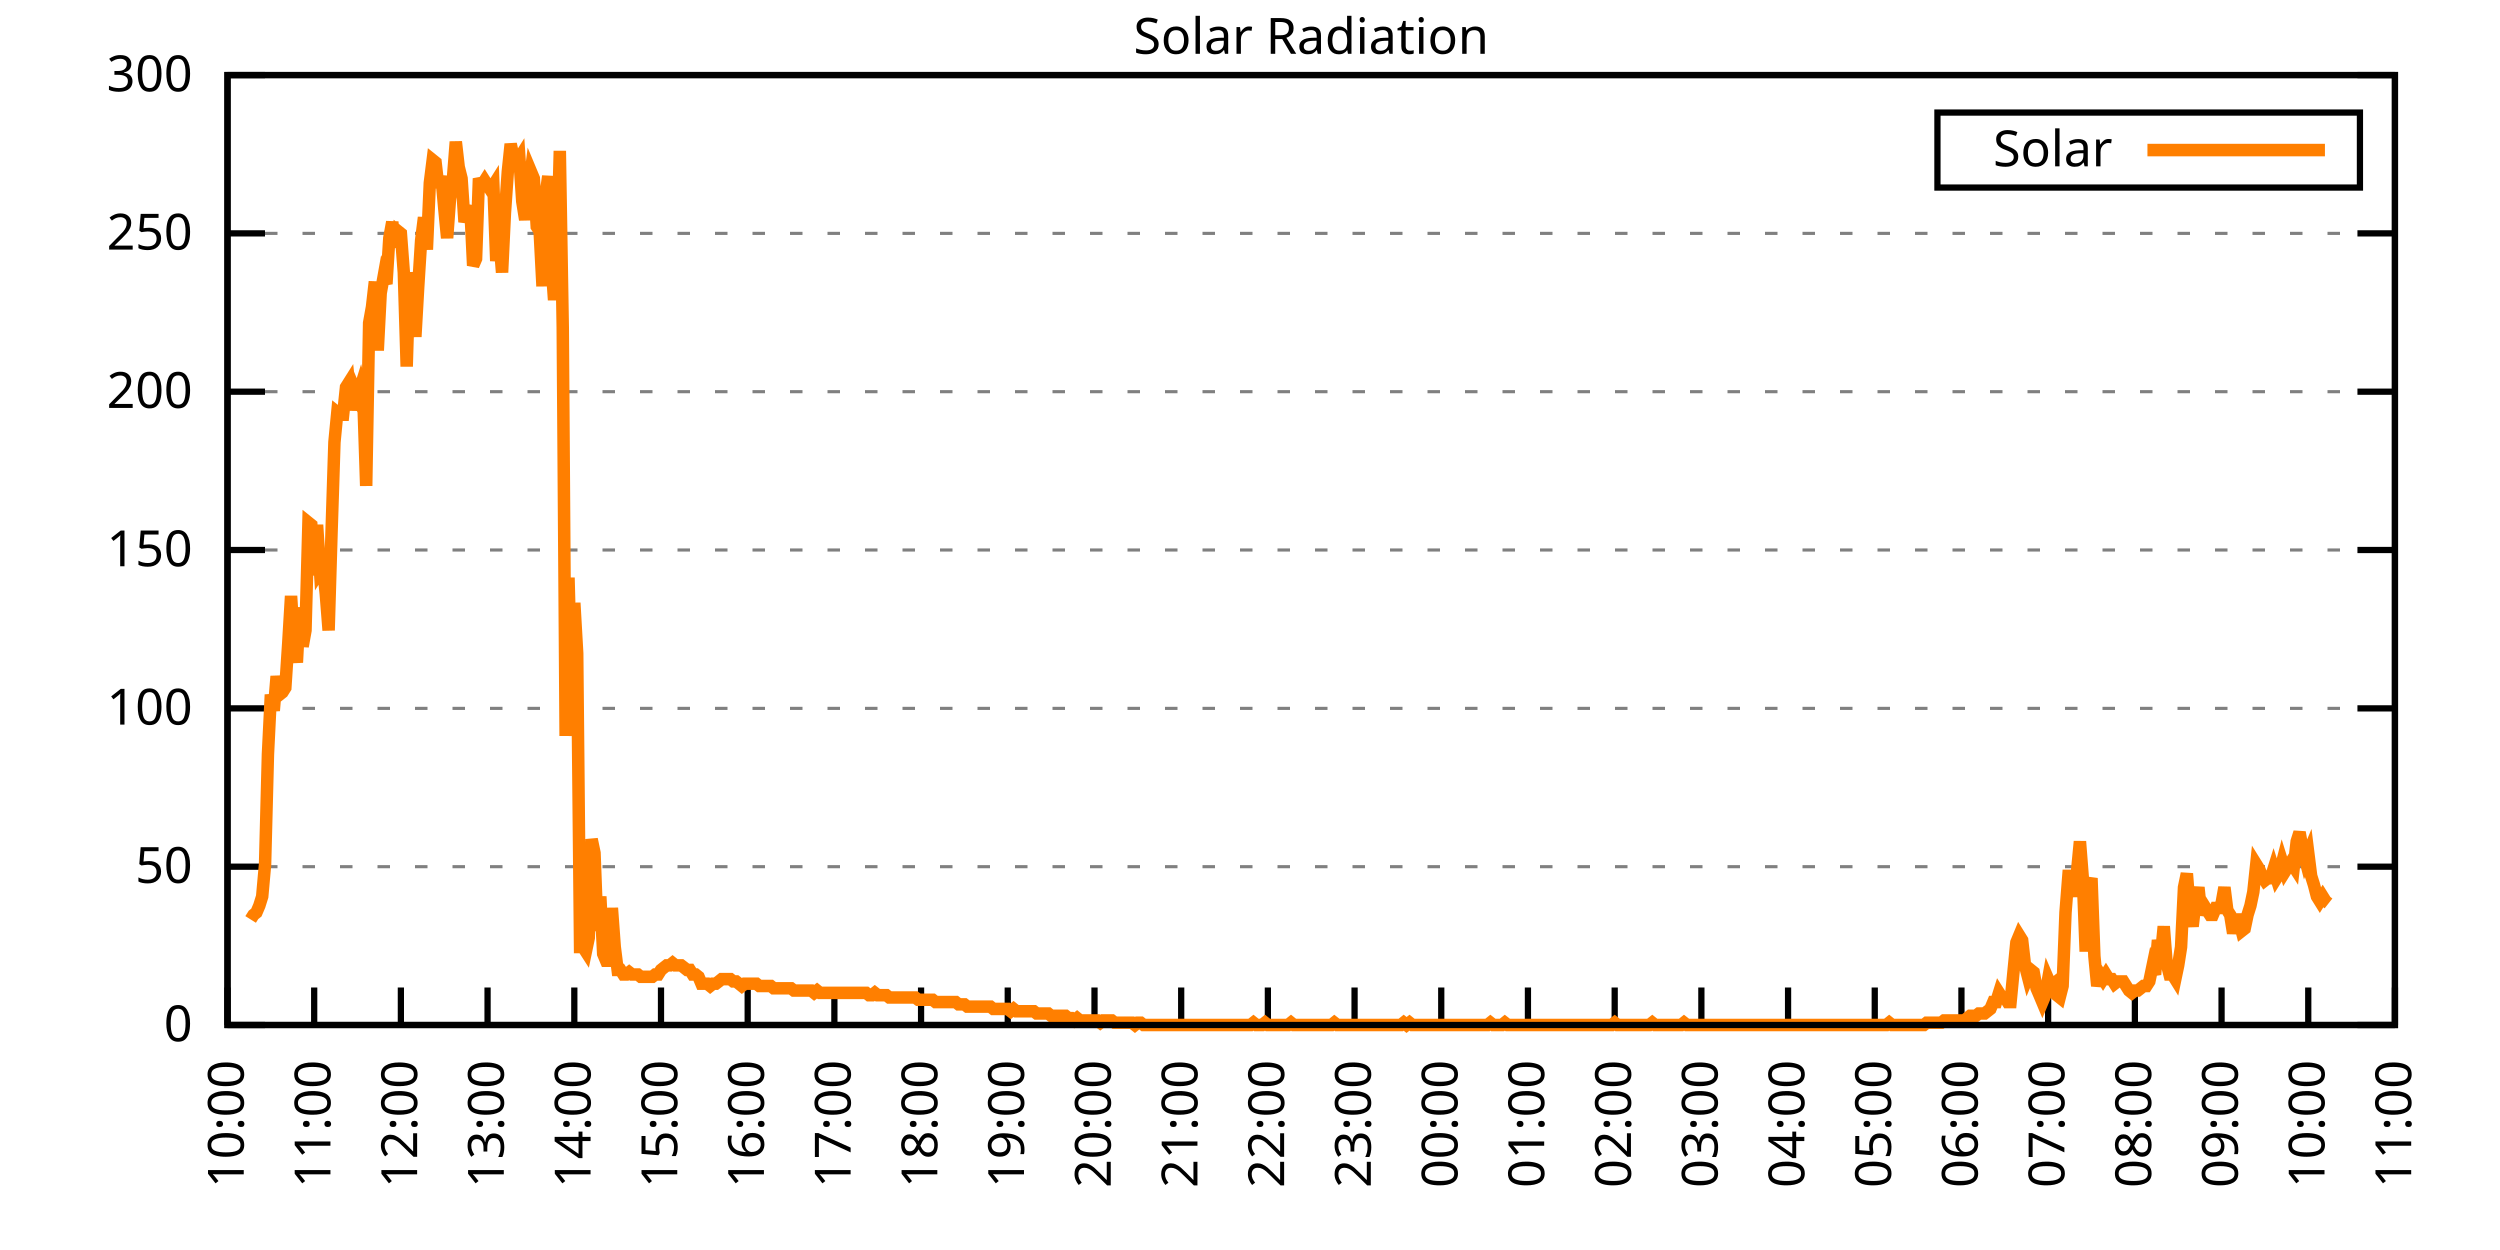
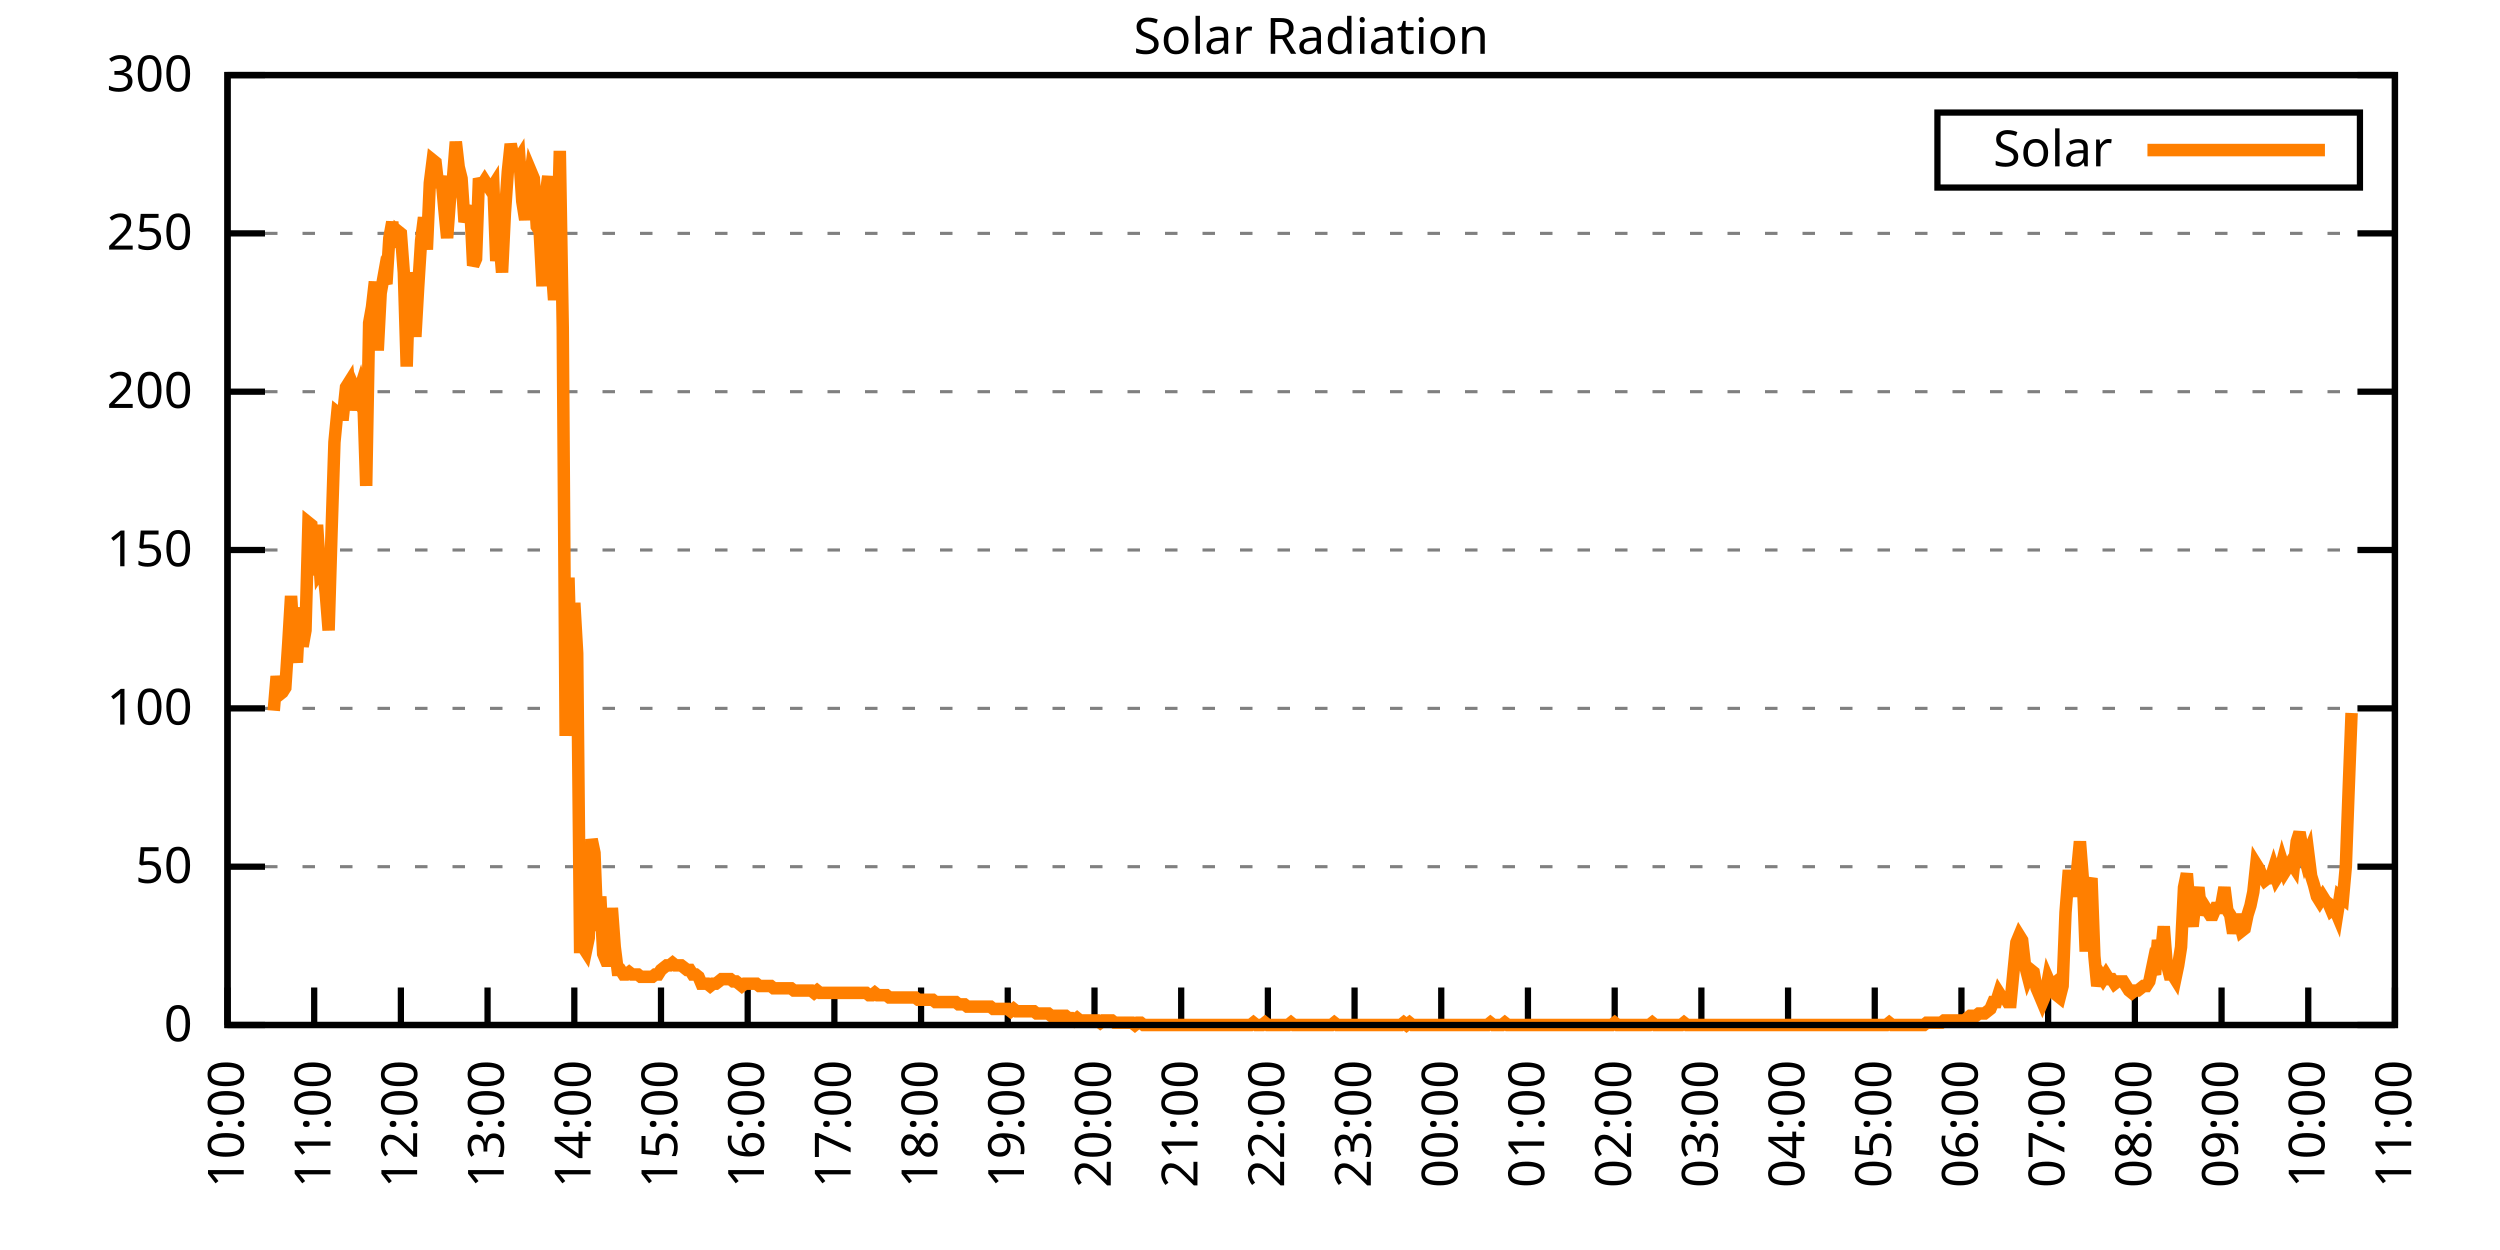
<svg xmlns="http://www.w3.org/2000/svg" xmlns:xlink="http://www.w3.org/1999/xlink" width="400" height="200" viewBox="0 0 400 200">
  <g id="gnuplot_canvas">
    <rect x="0" y="0" width="400" height="200" fill="none" />
    <defs>
      <circle id="gpDot" r="0.5" stroke-width="0.5" stroke="currentColor" />
      <path id="gpPt0" stroke-width="0.333" stroke="currentColor" d="M-1,0 h2 M0,-1 v2" />
      <path id="gpPt1" stroke-width="0.333" stroke="currentColor" d="M-1,-1 L1,1 M1,-1 L-1,1" />
      <path id="gpPt2" stroke-width="0.333" stroke="currentColor" d="M-1,0 L1,0 M0,-1 L0,1 M-1,-1 L1,1 M-1,1 L1,-1" />
      <rect id="gpPt3" stroke-width="0.333" stroke="currentColor" x="-1" y="-1" width="2" height="2" />
      <rect id="gpPt4" stroke-width="0.333" stroke="currentColor" fill="currentColor" x="-1" y="-1" width="2" height="2" />
      <circle id="gpPt5" stroke-width="0.333" stroke="currentColor" cx="0" cy="0" r="1" />
      <use xlink:href="#gpPt5" id="gpPt6" fill="currentColor" stroke="none" />
      <path id="gpPt7" stroke-width="0.333" stroke="currentColor" d="M0,-1.33 L-1.33,0.67 L1.33,0.67 z" />
      <use xlink:href="#gpPt7" id="gpPt8" fill="currentColor" stroke="none" />
      <use xlink:href="#gpPt7" id="gpPt9" stroke="currentColor" transform="rotate(180)" />
      <use xlink:href="#gpPt9" id="gpPt10" fill="currentColor" stroke="none" />
      <use xlink:href="#gpPt3" id="gpPt11" stroke="currentColor" transform="rotate(45)" />
      <use xlink:href="#gpPt11" id="gpPt12" fill="currentColor" stroke="none" />
      <path id="gpPt13" stroke-width="0.333" stroke="currentColor" d="M0,1.330 L1.265,0.411 L0.782,-1.067 L-0.782,-1.076 L-1.265,0.411 z" />
      <use xlink:href="#gpPt13" id="gpPt14" fill="currentColor" stroke="none" />
      <filter id="textbox" filterUnits="objectBoundingBox" x="0" y="0" height="1" width="1">
        <feFlood flood-color="white" flood-opacity="1" result="bgnd" />
        <feComposite in="SourceGraphic" in2="bgnd" operator="atop" />
      </filter>
      <filter id="greybox" filterUnits="objectBoundingBox" x="0" y="0" height="1" width="1">
        <feFlood flood-color="lightgrey" flood-opacity="1" result="grey" />
        <feComposite in="SourceGraphic" in2="grey" operator="atop" />
      </filter>
    </defs>
    <g fill="none" color="white" stroke="currentColor" stroke-width="1.00" stroke-linecap="butt" stroke-linejoin="miter">
</g>
    <g fill="none" color="black" stroke="currentColor" stroke-width="1.00" stroke-linecap="butt" stroke-linejoin="miter">
      <g stroke="none" shape-rendering="crispEdges">
        <polygon fill="rgb(255, 255, 255)" points="36.40,164.00 383.18,164.00 383.18,12.02 36.40,12.02 " />
      </g>
    </g>
    <g fill="none" color="black" stroke="currentColor" stroke-width="1.00" stroke-linecap="butt" stroke-linejoin="miter">
</g>
    <g fill="none" color="black" stroke="black" stroke-width="0.50" stroke-linecap="butt" stroke-linejoin="miter">
</g>
    <g fill="none" color="gray" stroke="currentColor" stroke-width="0.50" stroke-linecap="butt" stroke-linejoin="miter">
      <path stroke="gray" stroke-dasharray="2,4" class="gridline" d="M36.40,164.00 L383.19,164.00  " />
    </g>
    <g fill="none" color="gray" stroke="gray" stroke-width="1.00" stroke-linecap="butt" stroke-linejoin="miter">
</g>
    <g fill="none" color="black" stroke="currentColor" stroke-width="1.00" stroke-linecap="butt" stroke-linejoin="miter">
      <path stroke="black" d="M36.40,164.00 L42.40,164.00 M383.19,164.00 L377.19,164.00  " />
      <g transform="translate(30.80,166.60)" stroke="none" fill="black" font-family="Sans" font-size="8.00" text-anchor="end">
        <text>
          <tspan font-family="Sans"> 0</tspan>
        </text>
      </g>
    </g>
    <g fill="none" color="black" stroke="currentColor" stroke-width="1.00" stroke-linecap="butt" stroke-linejoin="miter">
</g>
    <g fill="none" color="black" stroke="black" stroke-width="0.50" stroke-linecap="butt" stroke-linejoin="miter">
</g>
    <g fill="none" color="gray" stroke="currentColor" stroke-width="0.50" stroke-linecap="butt" stroke-linejoin="miter">
      <path stroke="gray" stroke-dasharray="2,4" class="gridline" d="M36.40,138.67 L383.19,138.67  " />
    </g>
    <g fill="none" color="gray" stroke="gray" stroke-width="1.00" stroke-linecap="butt" stroke-linejoin="miter">
</g>
    <g fill="none" color="black" stroke="currentColor" stroke-width="1.00" stroke-linecap="butt" stroke-linejoin="miter">
      <path stroke="black" d="M36.40,138.67 L42.40,138.67 M383.19,138.67 L377.19,138.67  " />
      <g transform="translate(30.80,141.27)" stroke="none" fill="black" font-family="Sans" font-size="8.00" text-anchor="end">
        <text>
          <tspan font-family="Sans"> 50</tspan>
        </text>
      </g>
    </g>
    <g fill="none" color="black" stroke="currentColor" stroke-width="1.00" stroke-linecap="butt" stroke-linejoin="miter">
</g>
    <g fill="none" color="black" stroke="black" stroke-width="0.50" stroke-linecap="butt" stroke-linejoin="miter">
</g>
    <g fill="none" color="gray" stroke="currentColor" stroke-width="0.50" stroke-linecap="butt" stroke-linejoin="miter">
      <path stroke="gray" stroke-dasharray="2,4" class="gridline" d="M36.40,113.34 L383.19,113.34  " />
    </g>
    <g fill="none" color="gray" stroke="gray" stroke-width="1.00" stroke-linecap="butt" stroke-linejoin="miter">
</g>
    <g fill="none" color="black" stroke="currentColor" stroke-width="1.00" stroke-linecap="butt" stroke-linejoin="miter">
      <path stroke="black" d="M36.40,113.34 L42.40,113.34 M383.19,113.34 L377.19,113.34  " />
      <g transform="translate(30.80,115.94)" stroke="none" fill="black" font-family="Sans" font-size="8.00" text-anchor="end">
        <text>
          <tspan font-family="Sans"> 100</tspan>
        </text>
      </g>
    </g>
    <g fill="none" color="black" stroke="currentColor" stroke-width="1.00" stroke-linecap="butt" stroke-linejoin="miter">
</g>
    <g fill="none" color="black" stroke="black" stroke-width="0.50" stroke-linecap="butt" stroke-linejoin="miter">
</g>
    <g fill="none" color="gray" stroke="currentColor" stroke-width="0.50" stroke-linecap="butt" stroke-linejoin="miter">
      <path stroke="gray" stroke-dasharray="2,4" class="gridline" d="M36.40,88.00 L383.19,88.00  " />
    </g>
    <g fill="none" color="gray" stroke="gray" stroke-width="1.00" stroke-linecap="butt" stroke-linejoin="miter">
</g>
    <g fill="none" color="black" stroke="currentColor" stroke-width="1.00" stroke-linecap="butt" stroke-linejoin="miter">
      <path stroke="black" d="M36.40,88.00 L42.40,88.00 M383.19,88.00 L377.19,88.00  " />
      <g transform="translate(30.80,90.60)" stroke="none" fill="black" font-family="Sans" font-size="8.00" text-anchor="end">
        <text>
          <tspan font-family="Sans"> 150</tspan>
        </text>
      </g>
    </g>
    <g fill="none" color="black" stroke="currentColor" stroke-width="1.00" stroke-linecap="butt" stroke-linejoin="miter">
</g>
    <g fill="none" color="black" stroke="black" stroke-width="0.50" stroke-linecap="butt" stroke-linejoin="miter">
</g>
    <g fill="none" color="gray" stroke="currentColor" stroke-width="0.50" stroke-linecap="butt" stroke-linejoin="miter">
      <path stroke="gray" stroke-dasharray="2,4" class="gridline" d="M36.40,62.67 L383.19,62.67  " />
    </g>
    <g fill="none" color="gray" stroke="gray" stroke-width="1.00" stroke-linecap="butt" stroke-linejoin="miter">
</g>
    <g fill="none" color="black" stroke="currentColor" stroke-width="1.00" stroke-linecap="butt" stroke-linejoin="miter">
      <path stroke="black" d="M36.40,62.67 L42.40,62.67 M383.19,62.67 L377.19,62.67  " />
      <g transform="translate(30.80,65.27)" stroke="none" fill="black" font-family="Sans" font-size="8.00" text-anchor="end">
        <text>
          <tspan font-family="Sans"> 200</tspan>
        </text>
      </g>
    </g>
    <g fill="none" color="black" stroke="currentColor" stroke-width="1.00" stroke-linecap="butt" stroke-linejoin="miter">
</g>
    <g fill="none" color="black" stroke="black" stroke-width="0.50" stroke-linecap="butt" stroke-linejoin="miter">
</g>
    <g fill="none" color="gray" stroke="currentColor" stroke-width="0.50" stroke-linecap="butt" stroke-linejoin="miter">
      <path stroke="gray" stroke-dasharray="2,4" class="gridline" d="M36.40,37.34 L383.19,37.34  " />
    </g>
    <g fill="none" color="gray" stroke="gray" stroke-width="1.00" stroke-linecap="butt" stroke-linejoin="miter">
</g>
    <g fill="none" color="black" stroke="currentColor" stroke-width="1.00" stroke-linecap="butt" stroke-linejoin="miter">
      <path stroke="black" d="M36.40,37.34 L42.40,37.34 M383.19,37.34 L377.19,37.34  " />
      <g transform="translate(30.80,39.94)" stroke="none" fill="black" font-family="Sans" font-size="8.00" text-anchor="end">
        <text>
          <tspan font-family="Sans"> 250</tspan>
        </text>
      </g>
    </g>
    <g fill="none" color="black" stroke="currentColor" stroke-width="1.00" stroke-linecap="butt" stroke-linejoin="miter">
</g>
    <g fill="none" color="black" stroke="black" stroke-width="0.50" stroke-linecap="butt" stroke-linejoin="miter">
</g>
    <g fill="none" color="gray" stroke="currentColor" stroke-width="0.50" stroke-linecap="butt" stroke-linejoin="miter">
      <path stroke="gray" stroke-dasharray="2,4" class="gridline" d="M36.40,12.01 L383.19,12.01  " />
    </g>
    <g fill="none" color="gray" stroke="gray" stroke-width="1.00" stroke-linecap="butt" stroke-linejoin="miter">
</g>
    <g fill="none" color="black" stroke="currentColor" stroke-width="1.00" stroke-linecap="butt" stroke-linejoin="miter">
      <path stroke="black" d="M36.40,12.01 L42.40,12.01 M383.19,12.01 L377.19,12.01  " />
      <g transform="translate(30.80,14.61)" stroke="none" fill="black" font-family="Sans" font-size="8.00" text-anchor="end">
        <text>
          <tspan font-family="Sans"> 300</tspan>
        </text>
      </g>
    </g>
    <g fill="none" color="black" stroke="currentColor" stroke-width="1.00" stroke-linecap="butt" stroke-linejoin="miter">
      <path stroke="black" d="M36.40,164.00 L36.40,158.00  " />
      <g transform="translate(39.00,169.60) rotate(270.00)" stroke="none" fill="black" font-family="Sans" font-size="8.00" text-anchor="end">
        <text>
          <tspan font-family="Sans">10:00</tspan>
        </text>
      </g>
    </g>
    <g fill="none" color="black" stroke="currentColor" stroke-width="1.00" stroke-linecap="butt" stroke-linejoin="miter">
      <path stroke="black" d="M50.27,164.00 L50.27,158.00  " />
      <g transform="translate(52.87,169.60) rotate(270.00)" stroke="none" fill="black" font-family="Sans" font-size="8.00" text-anchor="end">
        <text>
          <tspan font-family="Sans">11:00</tspan>
        </text>
      </g>
    </g>
    <g fill="none" color="black" stroke="currentColor" stroke-width="1.00" stroke-linecap="butt" stroke-linejoin="miter">
      <path stroke="black" d="M64.14,164.00 L64.14,158.00  " />
      <g transform="translate(66.74,169.60) rotate(270.00)" stroke="none" fill="black" font-family="Sans" font-size="8.00" text-anchor="end">
        <text>
          <tspan font-family="Sans">12:00</tspan>
        </text>
      </g>
    </g>
    <g fill="none" color="black" stroke="currentColor" stroke-width="1.00" stroke-linecap="butt" stroke-linejoin="miter">
      <path stroke="black" d="M78.01,164.00 L78.01,158.00  " />
      <g transform="translate(80.61,169.60) rotate(270.00)" stroke="none" fill="black" font-family="Sans" font-size="8.00" text-anchor="end">
        <text>
          <tspan font-family="Sans">13:00</tspan>
        </text>
      </g>
    </g>
    <g fill="none" color="black" stroke="currentColor" stroke-width="1.00" stroke-linecap="butt" stroke-linejoin="miter">
      <path stroke="black" d="M91.89,164.00 L91.89,158.00  " />
      <g transform="translate(94.49,169.60) rotate(270.00)" stroke="none" fill="black" font-family="Sans" font-size="8.00" text-anchor="end">
        <text>
          <tspan font-family="Sans">14:00</tspan>
        </text>
      </g>
    </g>
    <g fill="none" color="black" stroke="currentColor" stroke-width="1.00" stroke-linecap="butt" stroke-linejoin="miter">
      <path stroke="black" d="M105.76,164.00 L105.76,158.00  " />
      <g transform="translate(108.36,169.60) rotate(270.00)" stroke="none" fill="black" font-family="Sans" font-size="8.00" text-anchor="end">
        <text>
          <tspan font-family="Sans">15:00</tspan>
        </text>
      </g>
    </g>
    <g fill="none" color="black" stroke="currentColor" stroke-width="1.00" stroke-linecap="butt" stroke-linejoin="miter">
      <path stroke="black" d="M119.63,164.00 L119.63,158.00  " />
      <g transform="translate(122.23,169.60) rotate(270.00)" stroke="none" fill="black" font-family="Sans" font-size="8.00" text-anchor="end">
        <text>
          <tspan font-family="Sans">16:00</tspan>
        </text>
      </g>
    </g>
    <g fill="none" color="black" stroke="currentColor" stroke-width="1.00" stroke-linecap="butt" stroke-linejoin="miter">
      <path stroke="black" d="M133.50,164.00 L133.50,158.00  " />
      <g transform="translate(136.10,169.60) rotate(270.00)" stroke="none" fill="black" font-family="Sans" font-size="8.00" text-anchor="end">
        <text>
          <tspan font-family="Sans">17:00</tspan>
        </text>
      </g>
    </g>
    <g fill="none" color="black" stroke="currentColor" stroke-width="1.00" stroke-linecap="butt" stroke-linejoin="miter">
      <path stroke="black" d="M147.37,164.00 L147.37,158.00  " />
      <g transform="translate(149.97,169.60) rotate(270.00)" stroke="none" fill="black" font-family="Sans" font-size="8.00" text-anchor="end">
        <text>
          <tspan font-family="Sans">18:00</tspan>
        </text>
      </g>
    </g>
    <g fill="none" color="black" stroke="currentColor" stroke-width="1.00" stroke-linecap="butt" stroke-linejoin="miter">
      <path stroke="black" d="M161.24,164.00 L161.24,158.00  " />
      <g transform="translate(163.84,169.60) rotate(270.00)" stroke="none" fill="black" font-family="Sans" font-size="8.00" text-anchor="end">
        <text>
          <tspan font-family="Sans">19:00</tspan>
        </text>
      </g>
    </g>
    <g fill="none" color="black" stroke="currentColor" stroke-width="1.00" stroke-linecap="butt" stroke-linejoin="miter">
      <path stroke="black" d="M175.12,164.00 L175.12,158.00  " />
      <g transform="translate(177.72,169.60) rotate(270.00)" stroke="none" fill="black" font-family="Sans" font-size="8.00" text-anchor="end">
        <text>
          <tspan font-family="Sans">20:00</tspan>
        </text>
      </g>
    </g>
    <g fill="none" color="black" stroke="currentColor" stroke-width="1.00" stroke-linecap="butt" stroke-linejoin="miter">
      <path stroke="black" d="M188.99,164.00 L188.99,158.00  " />
      <g transform="translate(191.59,169.60) rotate(270.00)" stroke="none" fill="black" font-family="Sans" font-size="8.00" text-anchor="end">
        <text>
          <tspan font-family="Sans">21:00</tspan>
        </text>
      </g>
    </g>
    <g fill="none" color="black" stroke="currentColor" stroke-width="1.00" stroke-linecap="butt" stroke-linejoin="miter">
      <path stroke="black" d="M202.86,164.00 L202.86,158.00  " />
      <g transform="translate(205.46,169.60) rotate(270.00)" stroke="none" fill="black" font-family="Sans" font-size="8.00" text-anchor="end">
        <text>
          <tspan font-family="Sans">22:00</tspan>
        </text>
      </g>
    </g>
    <g fill="none" color="black" stroke="currentColor" stroke-width="1.00" stroke-linecap="butt" stroke-linejoin="miter">
      <path stroke="black" d="M216.73,164.00 L216.73,158.00  " />
      <g transform="translate(219.33,169.60) rotate(270.00)" stroke="none" fill="black" font-family="Sans" font-size="8.00" text-anchor="end">
        <text>
          <tspan font-family="Sans">23:00</tspan>
        </text>
      </g>
    </g>
    <g fill="none" color="black" stroke="currentColor" stroke-width="1.00" stroke-linecap="butt" stroke-linejoin="miter">
      <path stroke="black" d="M230.60,164.00 L230.60,158.00  " />
      <g transform="translate(233.20,169.60) rotate(270.00)" stroke="none" fill="black" font-family="Sans" font-size="8.00" text-anchor="end">
        <text>
          <tspan font-family="Sans">00:00</tspan>
        </text>
      </g>
    </g>
    <g fill="none" color="black" stroke="currentColor" stroke-width="1.00" stroke-linecap="butt" stroke-linejoin="miter">
      <path stroke="black" d="M244.47,164.00 L244.47,158.00  " />
      <g transform="translate(247.07,169.60) rotate(270.00)" stroke="none" fill="black" font-family="Sans" font-size="8.00" text-anchor="end">
        <text>
          <tspan font-family="Sans">01:00</tspan>
        </text>
      </g>
    </g>
    <g fill="none" color="black" stroke="currentColor" stroke-width="1.00" stroke-linecap="butt" stroke-linejoin="miter">
      <path stroke="black" d="M258.35,164.00 L258.35,158.00  " />
      <g transform="translate(260.95,169.60) rotate(270.00)" stroke="none" fill="black" font-family="Sans" font-size="8.00" text-anchor="end">
        <text>
          <tspan font-family="Sans">02:00</tspan>
        </text>
      </g>
    </g>
    <g fill="none" color="black" stroke="currentColor" stroke-width="1.00" stroke-linecap="butt" stroke-linejoin="miter">
      <path stroke="black" d="M272.22,164.00 L272.22,158.00  " />
      <g transform="translate(274.82,169.60) rotate(270.00)" stroke="none" fill="black" font-family="Sans" font-size="8.00" text-anchor="end">
        <text>
          <tspan font-family="Sans">03:00</tspan>
        </text>
      </g>
    </g>
    <g fill="none" color="black" stroke="currentColor" stroke-width="1.00" stroke-linecap="butt" stroke-linejoin="miter">
      <path stroke="black" d="M286.09,164.00 L286.09,158.00  " />
      <g transform="translate(288.69,169.60) rotate(270.00)" stroke="none" fill="black" font-family="Sans" font-size="8.00" text-anchor="end">
        <text>
          <tspan font-family="Sans">04:00</tspan>
        </text>
      </g>
    </g>
    <g fill="none" color="black" stroke="currentColor" stroke-width="1.00" stroke-linecap="butt" stroke-linejoin="miter">
      <path stroke="black" d="M299.96,164.00 L299.96,158.00  " />
      <g transform="translate(302.56,169.60) rotate(270.00)" stroke="none" fill="black" font-family="Sans" font-size="8.00" text-anchor="end">
        <text>
          <tspan font-family="Sans">05:00</tspan>
        </text>
      </g>
    </g>
    <g fill="none" color="black" stroke="currentColor" stroke-width="1.00" stroke-linecap="butt" stroke-linejoin="miter">
      <path stroke="black" d="M313.83,164.00 L313.83,158.00  " />
      <g transform="translate(316.43,169.60) rotate(270.00)" stroke="none" fill="black" font-family="Sans" font-size="8.00" text-anchor="end">
        <text>
          <tspan font-family="Sans">06:00</tspan>
        </text>
      </g>
    </g>
    <g fill="none" color="black" stroke="currentColor" stroke-width="1.00" stroke-linecap="butt" stroke-linejoin="miter">
      <path stroke="black" d="M327.70,164.00 L327.70,158.00  " />
      <g transform="translate(330.30,169.60) rotate(270.00)" stroke="none" fill="black" font-family="Sans" font-size="8.00" text-anchor="end">
        <text>
          <tspan font-family="Sans">07:00</tspan>
        </text>
      </g>
    </g>
    <g fill="none" color="black" stroke="currentColor" stroke-width="1.00" stroke-linecap="butt" stroke-linejoin="miter">
      <path stroke="black" d="M341.58,164.00 L341.58,158.00  " />
      <g transform="translate(344.18,169.60) rotate(270.00)" stroke="none" fill="black" font-family="Sans" font-size="8.00" text-anchor="end">
        <text>
          <tspan font-family="Sans">08:00</tspan>
        </text>
      </g>
    </g>
    <g fill="none" color="black" stroke="currentColor" stroke-width="1.00" stroke-linecap="butt" stroke-linejoin="miter">
      <path stroke="black" d="M355.45,164.00 L355.45,158.00  " />
      <g transform="translate(358.05,169.60) rotate(270.00)" stroke="none" fill="black" font-family="Sans" font-size="8.00" text-anchor="end">
        <text>
          <tspan font-family="Sans">09:00</tspan>
        </text>
      </g>
    </g>
    <g fill="none" color="black" stroke="currentColor" stroke-width="1.00" stroke-linecap="butt" stroke-linejoin="miter">
      <path stroke="black" d="M369.32,164.00 L369.32,158.00  " />
      <g transform="translate(371.92,169.60) rotate(270.00)" stroke="none" fill="black" font-family="Sans" font-size="8.00" text-anchor="end">
        <text>
          <tspan font-family="Sans">10:00</tspan>
        </text>
      </g>
    </g>
    <g fill="none" color="black" stroke="currentColor" stroke-width="1.00" stroke-linecap="butt" stroke-linejoin="miter">
      <path stroke="black" d="M383.19,164.00 L383.19,158.00  " />
      <g transform="translate(385.79,169.60) rotate(270.00)" stroke="none" fill="black" font-family="Sans" font-size="8.00" text-anchor="end">
        <text>
          <tspan font-family="Sans">11:00</tspan>
        </text>
      </g>
    </g>
    <g fill="none" color="black" stroke="currentColor" stroke-width="1.00" stroke-linecap="butt" stroke-linejoin="miter">
</g>
    <g fill="none" color="black" stroke="currentColor" stroke-width="1.00" stroke-linecap="butt" stroke-linejoin="miter">
      <path stroke="black" d="M36.40,12.01 L36.40,164.00 L383.19,164.00 L383.19,12.01 L36.40,12.01 Z  " />
    </g>
    <g fill="none" color="black" stroke="currentColor" stroke-width="1.00" stroke-linecap="butt" stroke-linejoin="miter">
</g>
    <g fill="none" color="black" stroke="currentColor" stroke-width="1.00" stroke-linecap="butt" stroke-linejoin="miter">
      <path stroke="black" d="M309.99,30.01 L309.99,18.01 L377.59,18.01 L377.59,30.01 L309.99,30.01 Z  " />
    </g>
    <g id="Solar_Radiation_plot_1">
      <g fill="none" color="white" stroke="black" stroke-width="2.00" stroke-linecap="butt" stroke-linejoin="miter">
</g>
      <g fill="none" color="black" stroke="currentColor" stroke-width="2.00" stroke-linecap="butt" stroke-linejoin="miter">
        <g transform="translate(337.99,26.61)" stroke="none" fill="black" font-family="Sans" font-size="8.00" text-anchor="end">
          <text>
            <tspan font-family="Sans">Solar</tspan>
          </text>
        </g>
      </g>
      <g fill="none" color="black" stroke="currentColor" stroke-width="2.00" stroke-linecap="butt" stroke-linejoin="miter">
-         <path stroke="rgb(255, 127,   0)" d="M343.59,24.01 L371.99,24.01 M40.10,147.11 L40.56,146.38 L41.02,146.01 L41.49,144.91 L41.95,143.44 L42.41,138.30   L42.87,120.69 L43.34,111.14 L43.80,113.71 L44.26,108.20 L44.72,111.14 L45.19,110.77 L45.65,110.04 L46.11,103.07   L46.57,95.36 L47.03,102.70 L47.50,106.00 L47.96,97.19 L48.42,103.43 L48.88,100.86 L49.35,83.61 L49.81,83.98   L50.27,92.05 L50.73,83.98 L51.20,91.32 L51.66,90.59 L52.12,94.99 L52.58,100.86 L53.05,85.08 L53.51,70.76   L53.97,65.99 L54.43,66.36 L54.90,66.36 L55.36,61.95 L55.82,61.22 L56.28,65.62 L56.75,62.32 L57.21,63.42   L57.67,61.95 L58.13,63.79 L58.59,77.74 L59.06,51.68 L59.52,49.11 L59.98,45.07 L60.44,56.08 L60.91,46.90   L61.37,44.33 L61.83,45.43 L62.29,38.09 L62.76,35.52 L63.22,39.56 L63.68,36.99 L64.14,37.36 L64.61,43.60   L65.07,58.65 L65.53,43.60 L65.99,47.64 L66.46,53.88 L66.92,45.80 L67.38,38.46 L67.84,34.79 L68.30,39.93   L68.77,29.28 L69.23,25.61 L69.69,25.98 L70.15,30.02 L70.62,28.18 L71.08,33.32 L71.54,38.09 L72.00,31.85   L72.47,28.55 L72.93,22.68 L73.39,26.71 L73.85,28.55 L74.32,35.52 L74.78,34.06 L75.24,32.95 L75.70,42.50   L76.17,41.40 L76.63,28.55 L77.09,29.65 L77.55,28.92 L78.01,29.65 L78.48,30.38 L78.94,29.65 L79.40,41.76   L79.86,37.73 L80.33,43.60 L80.79,34.06 L81.25,27.45 L81.71,23.04 L82.18,25.25 L82.64,25.98 L83.10,25.25   L83.56,32.22 L84.03,35.16 L84.49,31.12 L84.95,27.45 L85.41,28.55 L85.88,36.26 L86.34,36.99 L86.80,45.80   L87.26,31.49 L87.72,28.18 L88.19,41.40 L88.65,48.00 L89.11,41.40 L89.57,24.14 L90.04,52.41 L90.50,117.75   L90.96,92.42 L91.42,109.67 L91.89,96.46 L92.35,104.53 L92.81,151.52 L93.27,151.52 L93.74,152.25 L94.20,150.05   L94.66,134.27 L95.12,136.47 L95.59,148.95 L96.05,143.44 L96.51,152.62 L96.97,153.72 L97.44,153.72 L97.90,145.28   L98.36,151.52 L98.82,155.19 L99.28,155.19 L99.75,155.92 L100.21,155.92 L100.67,155.56 L101.13,155.92 L101.60,155.92   L102.06,155.92 L102.52,156.29 L102.98,156.29 L103.45,156.29 L103.91,156.29 L104.37,156.29 L104.83,155.92 L105.30,155.92   L105.76,155.19 L106.22,154.82 L106.68,154.46 L107.15,154.46 L107.61,154.09 L108.07,154.46 L108.53,154.46 L108.99,154.46   L109.46,154.82 L109.92,155.19 L110.38,155.19 L110.84,155.92 L111.31,155.92 L111.77,156.29 L112.23,157.39 L112.69,157.39   L113.16,157.39 L113.62,157.76 L114.08,157.39 L114.54,157.39 L115.01,157.03 L115.47,156.66 L115.93,156.66 L116.39,156.66   L116.86,156.66 L117.32,157.03 L117.78,157.03 L118.24,157.39 L118.70,157.76 L119.17,157.39 L119.63,157.39 L120.09,157.39   L120.55,157.39 L121.02,157.39 L121.48,157.76 L121.94,157.76 L122.40,157.76 L122.87,157.76 L123.33,157.76 L123.79,158.13   L124.25,158.13 L124.72,158.13 L125.18,158.13 L125.64,158.13 L126.10,158.13 L126.57,158.13 L127.03,158.49 L127.49,158.49   L127.95,158.49 L128.41,158.49 L128.88,158.49 L129.34,158.49 L129.80,158.49 L130.26,158.86 L130.73,158.49 L131.19,158.86   L131.65,158.86 L132.11,158.86 L132.58,158.86 L133.04,158.86 L133.50,158.86 L133.96,158.86 L134.43,158.86 L134.89,158.86   L135.35,158.86 L135.81,158.86 L136.28,158.86 L136.74,158.86 L137.20,158.86 L137.66,158.86 L138.13,158.86 L138.59,158.86   L139.05,159.23 L139.51,159.23 L139.97,158.86 L140.44,159.23 L140.90,159.23 L141.36,159.23 L141.82,159.23 L142.29,159.60   L142.75,159.60 L143.21,159.60 L143.67,159.60 L144.14,159.60 L144.60,159.60 L145.06,159.60 L145.52,159.60 L145.99,159.60   L146.45,159.60 L146.91,159.96 L147.37,159.96 L147.84,159.96 L148.30,159.96 L148.76,159.96 L149.22,159.96 L149.68,160.33   L150.15,160.33 L150.61,160.33 L151.07,160.33 L151.53,160.33 L152.00,160.33 L152.46,160.33 L152.92,160.33 L153.38,160.70   L153.85,160.70 L154.31,160.70 L154.77,161.06 L155.23,161.06 L155.70,161.06 L156.16,161.06 L156.62,161.06 L157.08,161.06   L157.55,161.06 L158.01,161.06 L158.47,161.06 L158.93,161.43 L159.39,161.43 L159.86,161.43 L160.32,161.43 L160.78,161.43   L161.24,161.43 L161.71,161.80 L162.17,161.43 L162.63,161.80 L163.09,161.80 L163.56,161.80 L164.02,161.80 L164.48,161.80   L164.94,161.80 L165.41,161.80 L165.87,162.16 L166.33,162.16 L166.79,162.16 L167.26,162.16 L167.72,162.16 L168.18,162.53   L168.64,162.53 L169.10,162.53 L169.57,162.53 L170.03,162.53 L170.49,162.53 L170.95,162.90 L171.42,162.90 L171.88,163.27   L172.34,162.90 L172.80,163.27 L173.27,163.27 L173.73,163.27 L174.19,163.27 L174.65,163.27 L175.12,163.27 L175.58,163.27   L176.04,163.63 L176.50,163.27 L176.97,163.27 L177.43,163.27 L177.89,163.27 L178.35,163.63 L178.82,163.63 L179.28,163.63   L179.74,163.63 L180.20,163.63 L180.66,163.63 L181.13,163.63 L181.59,164.00 L182.05,163.63 L182.51,163.63 L182.98,164.00   L183.44,164.00 L183.90,164.00 L184.36,164.00 L184.83,164.00 L185.29,164.00 L185.75,164.00 L186.21,164.00 L186.68,164.00   L187.14,164.00 L187.60,164.00 L188.06,164.00 L188.53,164.00 L188.99,164.00 L189.45,164.00 L189.91,164.00 L190.37,164.00   L190.84,164.00 L191.30,164.00 L191.76,164.00 L192.22,164.00 L192.69,164.00 L193.15,164.00 L193.61,164.00 L194.07,164.00   L194.54,164.00 L195.00,164.00 L195.46,164.00 L195.92,164.00 L196.39,164.00 L196.85,164.00 L197.31,164.00 L197.77,164.00   L198.24,164.00 L198.70,164.00 L199.16,164.00 L199.62,164.00 L200.08,164.00 L200.55,163.63 L201.01,164.00 L201.47,164.00   L201.93,164.00 L202.40,163.63 L202.86,164.00 L203.32,164.00 L203.78,164.00 L204.25,164.00 L204.71,164.00 L205.17,164.00   L205.63,164.00 L206.10,164.00 L206.56,163.63 L207.02,164.00 L207.48,164.00 L207.95,164.00 L208.41,164.00 L208.87,164.00   L209.33,164.00 L209.80,164.00 L210.26,164.00 L210.72,164.00 L211.18,164.00 L211.64,164.00 L212.11,164.00 L212.57,164.00   L213.03,164.00 L213.49,163.63 L213.96,164.00 L214.42,164.00 L214.88,164.00 L215.11,164.00 L215.81,164.00 L216.27,164.00   L216.73,164.00 L217.19,164.00 L217.66,164.00 L218.12,164.00 L218.58,164.00 L219.04,164.00 L219.51,164.00 L219.97,164.00   L220.43,164.00 L220.89,164.00 L221.35,164.00 L221.82,164.00 L222.28,164.00 L222.74,164.00 L223.20,164.00 L223.67,164.00   L224.13,164.00 L224.59,163.63 L225.05,164.00 L225.52,163.63 L225.98,164.00 L226.44,164.00 L226.90,164.00 L227.37,164.00   L227.83,164.00 L228.29,164.00 L228.75,164.00 L229.22,164.00 L229.68,164.00 L230.14,164.00 L230.60,164.00 L231.06,164.00   L231.53,164.00 L231.99,164.00 L232.45,164.00 L232.91,164.00 L233.38,164.00 L233.84,164.00 L234.30,164.00 L234.76,164.00   L235.23,164.00 L235.69,164.00 L236.15,164.00 L236.61,164.00 L237.08,164.00 L237.54,164.00 L238.00,164.00 L238.46,163.63   L238.93,164.00 L239.39,164.00 L239.85,164.00 L240.31,164.00 L240.77,163.63 L241.24,164.00 L241.70,164.00 L242.16,164.00   L242.62,164.00 L243.09,164.00 L243.55,164.00 L244.01,164.00 L244.47,164.00 L244.94,164.00 L245.40,164.00 L245.86,164.00   L246.32,164.00 L246.79,164.00 L247.25,164.00 L247.71,164.00 L248.17,164.00 L248.64,164.00 L249.10,164.00 L249.56,164.00   L250.02,164.00 L250.49,164.00 L250.95,164.00 L251.41,164.00 L251.87,164.00 L252.33,164.00 L252.80,164.00 L253.26,164.00   L253.72,164.00 L254.18,164.00 L254.65,164.00 L255.11,164.00 L255.57,164.00 L256.03,164.00 L256.50,164.00 L256.96,164.00   L257.42,164.00 L257.88,164.00 L258.35,163.63 L258.81,164.00 L259.27,164.00 L259.73,164.00 L260.20,164.00 L260.66,164.00   L261.12,164.00 L261.58,164.00 L262.04,164.00 L262.51,164.00 L262.97,164.00 L263.43,164.00 L263.89,164.00 L264.36,163.63   L264.82,164.00 L265.28,164.00 L265.74,164.00 L266.21,164.00 L266.67,164.00 L267.13,164.00 L267.59,164.00 L268.06,164.00   L268.52,164.00 L268.98,164.00 L269.44,163.63 L269.91,164.00 L270.37,164.00 L270.83,164.00 L271.29,164.00 L271.75,164.00   L272.22,164.00 L272.68,164.00 L273.14,164.00 L273.60,164.00 L274.07,164.00 L274.53,164.00 L274.99,164.00 L275.45,164.00   L275.92,164.00 L276.38,164.00 L276.84,164.00 L277.30,164.00 L277.77,164.00 L278.23,164.00 L278.69,164.00 L279.15,164.00   L279.62,164.00 L280.08,164.00 L280.54,164.00 L281.00,164.00 L281.46,164.00 L281.93,164.00 L282.39,164.00 L282.85,164.00   L283.31,164.00 L283.78,164.00 L284.24,164.00 L284.70,164.00 L285.16,164.00 L285.63,164.00 L286.09,164.00 L286.55,164.00   L287.01,164.00 L287.48,164.00 L287.94,164.00 L288.40,164.00 L288.86,164.00 L289.33,164.00 L289.79,164.00 L290.25,164.00   L290.71,164.00 L291.18,164.00 L291.64,164.00 L292.10,164.00 L292.56,164.00 L293.02,164.00 L293.49,164.00 L293.95,164.00   L294.41,164.00 L294.87,164.00 L295.34,164.00 L295.80,164.00 L296.26,164.00 L296.72,164.00 L297.19,164.00 L297.65,164.00   L298.11,164.00 L298.57,164.00 L299.04,164.00 L299.50,164.00 L299.96,164.00 L300.42,164.00 L300.89,164.00 L301.35,164.00   L301.81,164.00 L302.27,163.63 L302.73,164.00 L303.20,164.00 L303.66,164.00 L304.12,164.00 L304.58,164.00 L305.05,164.00   L305.51,164.00 L305.97,164.00 L306.43,164.00 L306.90,164.00 L307.36,164.00 L307.82,164.00 L308.28,163.63 L308.75,163.63   L309.21,163.63 L309.67,163.63 L310.13,163.63 L310.60,163.63 L311.06,163.27 L311.52,163.27 L311.98,163.27 L312.44,163.27   L312.91,163.27 L313.37,163.27 L313.83,163.27 L314.29,163.27 L314.76,162.90 L315.22,162.53 L315.68,162.53 L316.14,162.53   L316.61,162.16 L317.07,162.16 L317.53,162.16 L317.99,161.80 L318.46,161.43 L318.92,160.33 L319.38,160.33 L319.84,158.86   L320.31,159.60 L320.77,159.60 L321.23,160.33 L321.69,160.33 L322.15,155.56 L322.62,150.79 L323.08,149.68 L323.54,150.42   L324.00,154.46 L324.47,156.29 L324.93,155.19 L325.39,155.56 L325.85,158.13 L326.32,159.23 L326.78,160.33 L327.24,159.23   L327.70,156.66 L328.17,157.76 L328.63,157.39 L329.09,159.23 L329.55,159.60 L330.02,157.76 L330.48,146.01 L330.94,140.14   L331.40,140.14 L331.87,143.44 L332.33,139.41 L332.79,134.63 L333.25,140.51 L333.71,152.25 L334.18,141.98 L334.64,140.51   L335.10,152.99 L335.56,157.76 L336.03,155.92 L336.49,156.66 L336.95,155.92 L337.41,156.66 L337.88,156.66 L338.34,157.39   L338.80,157.03 L339.26,157.03 L339.73,157.03 L340.19,157.76 L340.65,158.49 L341.11,158.86 L341.58,158.49 L342.04,158.49   L342.50,158.13 L342.96,157.76 L343.42,157.76 L343.89,157.03 L344.35,154.82 L344.81,155.92 L345.27,150.42 L345.74,152.99   L346.20,148.22 L346.66,154.09 L347.12,155.92 L347.59,155.92 L348.05,156.66 L348.51,154.46 L348.97,151.52 L349.44,141.98   L349.90,139.77 L350.36,145.65 L350.82,148.22 L351.29,144.18 L351.75,141.98 L352.21,146.38 L352.67,144.91 L353.13,145.65   L353.60,146.38 L354.06,146.38 L354.52,145.28 L354.98,145.28 L355.45,144.55 L355.91,141.98 L356.37,145.65 L356.83,146.38   L357.30,149.32 L357.76,147.11 L358.22,147.11 L358.68,148.95 L359.15,148.58 L359.61,146.38 L360.07,144.91 L360.53,142.71   L361.00,138.30 L361.46,139.04 L361.92,140.14 L362.38,140.87 L362.84,140.51 L363.31,140.51 L363.77,139.04 L364.23,140.51   L364.69,139.77 L365.16,137.94 L365.62,139.41 L366.08,138.67 L366.54,137.94 L367.01,138.67 L367.47,134.63 L367.93,133.17   L368.39,135.74 L368.86,137.57 L369.32,136.47 L369.78,140.14 L370.24,141.61 L370.71,143.44 L371.17,144.18 L371.63,143.44   L372.09,144.18 L372.56,144.55  " />
+         <path stroke="rgb(255, 127,   0)" d="M343.59,24.01 L371.99,24.01 M43.80,113.71 L44.26,108.20 L44.72,111.14 L45.19,110.77 L45.65,110.04 L46.11,103.07   L46.57,95.36 L47.03,102.70 L47.50,106.00 L47.96,97.19 L48.42,103.43 L48.88,100.86 L49.35,83.61 L49.81,83.98   L50.27,92.05 L50.73,83.98 L51.20,91.32 L51.66,90.59 L52.12,94.99 L52.58,100.86 L53.05,85.08 L53.51,70.76   L53.97,65.99 L54.43,66.36 L54.90,66.36 L55.36,61.95 L55.82,61.22 L56.28,65.62 L56.75,62.32 L57.21,63.42   L57.67,61.95 L58.13,63.79 L58.59,77.74 L59.06,51.68 L59.52,49.11 L59.98,45.07 L60.44,56.08 L60.91,46.90   L61.37,44.33 L61.83,45.43 L62.29,38.09 L62.76,35.52 L63.22,39.56 L63.68,36.99 L64.14,37.36 L64.61,43.60   L65.07,58.65 L65.53,43.60 L65.99,47.64 L66.46,53.88 L66.92,45.80 L67.38,38.46 L67.84,34.79 L68.30,39.93   L68.77,29.28 L69.23,25.61 L69.69,25.98 L70.15,30.02 L70.62,28.18 L71.08,33.32 L71.54,38.09 L72.00,31.85   L72.47,28.55 L72.93,22.68 L73.39,26.71 L73.85,28.55 L74.32,35.52 L74.78,34.06 L75.24,32.95 L75.70,42.50   L76.17,41.40 L76.63,28.55 L77.09,29.65 L77.55,28.92 L78.01,29.65 L78.48,30.38 L78.94,29.65 L79.40,41.76   L79.86,37.73 L80.33,43.60 L80.79,34.06 L81.25,27.45 L81.71,23.04 L82.18,25.25 L82.64,25.98 L83.10,25.25   L83.56,32.22 L84.03,35.16 L84.49,31.12 L84.95,27.45 L85.41,28.55 L85.88,36.26 L86.34,36.99 L86.80,45.80   L87.26,31.49 L87.72,28.18 L88.19,41.40 L88.65,48.00 L89.11,41.40 L89.57,24.14 L90.04,52.41 L90.50,117.75   L90.96,92.42 L91.42,109.67 L91.89,96.46 L92.35,104.53 L92.81,151.52 L93.27,151.52 L93.74,152.25 L94.20,150.05   L94.66,134.27 L95.12,136.47 L95.59,148.95 L96.05,143.44 L96.51,152.62 L96.97,153.72 L97.44,153.72 L97.90,145.28   L98.36,151.52 L98.82,155.19 L99.28,155.19 L99.75,155.92 L100.21,155.92 L100.67,155.56 L101.13,155.92 L101.60,155.92   L102.06,155.92 L102.52,156.29 L102.98,156.29 L103.45,156.29 L103.91,156.29 L104.37,156.29 L104.83,155.92 L105.30,155.92   L105.76,155.19 L106.22,154.82 L106.68,154.46 L107.15,154.46 L107.61,154.09 L108.07,154.46 L108.53,154.46 L108.99,154.46   L109.46,154.82 L109.92,155.19 L110.38,155.19 L110.84,155.92 L111.31,155.92 L111.77,156.29 L112.23,157.39 L112.69,157.39   L113.16,157.39 L113.62,157.76 L114.08,157.39 L114.54,157.39 L115.01,157.03 L115.47,156.66 L115.93,156.66 L116.39,156.66   L116.86,156.66 L117.32,157.03 L117.78,157.03 L118.24,157.39 L118.70,157.76 L119.17,157.39 L119.63,157.39 L120.09,157.39   L120.55,157.39 L121.02,157.39 L121.48,157.76 L121.94,157.76 L122.40,157.76 L122.87,157.76 L123.33,157.76 L123.79,158.13   L124.25,158.13 L124.72,158.13 L125.18,158.13 L125.64,158.13 L126.10,158.13 L126.57,158.13 L127.03,158.49 L127.49,158.49   L127.95,158.49 L128.41,158.49 L128.88,158.49 L129.34,158.49 L129.80,158.49 L130.26,158.86 L130.73,158.49 L131.19,158.86   L131.65,158.86 L132.11,158.86 L132.58,158.86 L133.04,158.86 L133.50,158.86 L133.96,158.86 L134.43,158.86 L134.89,158.86   L135.35,158.86 L135.81,158.86 L136.28,158.86 L136.74,158.86 L137.20,158.86 L137.66,158.86 L138.13,158.86 L138.59,158.86   L139.05,159.23 L139.51,159.23 L139.97,158.86 L140.44,159.23 L140.90,159.23 L141.36,159.23 L141.82,159.23 L142.29,159.60   L142.75,159.60 L143.21,159.60 L143.67,159.60 L144.14,159.60 L144.60,159.60 L145.06,159.60 L145.52,159.60 L145.99,159.60   L146.45,159.60 L146.91,159.96 L147.37,159.96 L147.84,159.96 L148.30,159.96 L148.76,159.96 L149.22,159.96 L149.68,160.33   L150.15,160.33 L150.61,160.33 L151.07,160.33 L151.53,160.33 L152.00,160.33 L152.46,160.33 L152.92,160.33 L153.38,160.70   L153.85,160.70 L154.31,160.70 L154.77,161.06 L155.23,161.06 L155.70,161.06 L156.16,161.06 L156.62,161.06 L157.08,161.06   L157.55,161.06 L158.01,161.06 L158.47,161.06 L158.93,161.43 L159.39,161.43 L159.86,161.43 L160.32,161.43 L160.78,161.43   L161.24,161.43 L161.71,161.80 L162.17,161.43 L162.63,161.80 L163.09,161.80 L163.56,161.80 L164.02,161.80 L164.48,161.80   L164.94,161.80 L165.41,161.80 L165.87,162.16 L166.33,162.16 L166.79,162.16 L167.26,162.16 L167.72,162.16 L168.18,162.53   L168.64,162.53 L169.10,162.53 L169.57,162.53 L170.03,162.53 L170.49,162.53 L170.95,162.90 L171.42,162.90 L171.88,163.27   L172.34,162.90 L172.80,163.27 L173.27,163.27 L173.73,163.27 L174.19,163.27 L174.65,163.27 L175.12,163.27 L175.58,163.27   L176.04,163.63 L176.50,163.27 L176.97,163.27 L177.43,163.27 L177.89,163.27 L178.35,163.63 L178.82,163.63 L179.28,163.63   L179.74,163.63 L180.20,163.63 L180.66,163.63 L181.13,163.63 L181.59,164.00 L182.05,163.63 L182.51,163.63 L182.98,164.00   L183.44,164.00 L183.90,164.00 L184.36,164.00 L184.83,164.00 L185.29,164.00 L185.75,164.00 L186.21,164.00 L186.68,164.00   L187.14,164.00 L187.60,164.00 L188.06,164.00 L188.53,164.00 L188.99,164.00 L189.45,164.00 L189.91,164.00 L190.37,164.00   L190.84,164.00 L191.30,164.00 L191.76,164.00 L192.22,164.00 L192.69,164.00 L193.15,164.00 L193.61,164.00 L194.07,164.00   L194.54,164.00 L195.00,164.00 L195.46,164.00 L195.92,164.00 L196.39,164.00 L196.85,164.00 L197.31,164.00 L197.77,164.00   L198.24,164.00 L198.70,164.00 L199.16,164.00 L199.62,164.00 L200.08,164.00 L200.55,163.63 L201.01,164.00 L201.47,164.00   L201.93,164.00 L202.40,163.63 L202.86,164.00 L203.32,164.00 L203.78,164.00 L204.25,164.00 L204.71,164.00 L205.17,164.00   L205.63,164.00 L206.10,164.00 L206.56,163.63 L207.02,164.00 L207.48,164.00 L207.95,164.00 L208.41,164.00 L208.87,164.00   L209.33,164.00 L209.80,164.00 L210.26,164.00 L210.72,164.00 L211.18,164.00 L211.64,164.00 L212.11,164.00 L212.57,164.00   L213.03,164.00 L213.49,163.63 L213.96,164.00 L214.42,164.00 L214.88,164.00 L215.11,164.00 L215.81,164.00 L216.27,164.00   L216.73,164.00 L217.19,164.00 L217.66,164.00 L218.12,164.00 L218.58,164.00 L219.04,164.00 L219.51,164.00 L219.97,164.00   L220.43,164.00 L220.89,164.00 L221.35,164.00 L221.82,164.00 L222.28,164.00 L222.74,164.00 L223.20,164.00 L223.67,164.00   L224.13,164.00 L224.59,163.63 L225.05,164.00 L225.52,163.63 L225.98,164.00 L226.44,164.00 L226.90,164.00 L227.37,164.00   L227.83,164.00 L228.29,164.00 L228.75,164.00 L229.22,164.00 L229.68,164.00 L230.14,164.00 L230.60,164.00 L231.06,164.00   L231.53,164.00 L231.99,164.00 L232.45,164.00 L232.91,164.00 L233.38,164.00 L233.84,164.00 L234.30,164.00 L234.76,164.00   L235.23,164.00 L235.69,164.00 L236.15,164.00 L236.61,164.00 L237.08,164.00 L237.54,164.00 L238.00,164.00 L238.46,163.63   L238.93,164.00 L239.39,164.00 L239.85,164.00 L240.31,164.00 L240.77,163.63 L241.24,164.00 L241.70,164.00 L242.16,164.00   L242.62,164.00 L243.09,164.00 L243.55,164.00 L244.01,164.00 L244.47,164.00 L244.94,164.00 L245.40,164.00 L245.86,164.00   L246.32,164.00 L246.79,164.00 L247.25,164.00 L247.71,164.00 L248.17,164.00 L248.64,164.00 L249.10,164.00 L249.56,164.00   L250.02,164.00 L250.49,164.00 L250.95,164.00 L251.41,164.00 L251.87,164.00 L252.33,164.00 L252.80,164.00 L253.26,164.00   L253.72,164.00 L254.18,164.00 L254.65,164.00 L255.11,164.00 L255.57,164.00 L256.03,164.00 L256.50,164.00 L256.96,164.00   L257.42,164.00 L257.88,164.00 L258.35,163.63 L258.81,164.00 L259.27,164.00 L259.73,164.00 L260.20,164.00 L260.66,164.00   L261.12,164.00 L261.58,164.00 L262.04,164.00 L262.51,164.00 L262.97,164.00 L263.43,164.00 L263.89,164.00 L264.36,163.63   L264.82,164.00 L265.28,164.00 L265.74,164.00 L266.21,164.00 L266.67,164.00 L267.13,164.00 L267.59,164.00 L268.06,164.00   L268.52,164.00 L268.98,164.00 L269.44,163.63 L269.91,164.00 L270.37,164.00 L270.83,164.00 L271.29,164.00 L271.75,164.00   L272.22,164.00 L272.68,164.00 L273.14,164.00 L273.60,164.00 L274.07,164.00 L274.53,164.00 L274.99,164.00 L275.45,164.00   L275.92,164.00 L276.38,164.00 L276.84,164.00 L277.30,164.00 L277.77,164.00 L278.23,164.00 L278.69,164.00 L279.15,164.00   L279.62,164.00 L280.08,164.00 L280.54,164.00 L281.00,164.00 L281.46,164.00 L281.93,164.00 L282.39,164.00 L282.85,164.00   L283.31,164.00 L283.78,164.00 L284.24,164.00 L284.70,164.00 L285.16,164.00 L285.63,164.00 L286.09,164.00 L286.55,164.00   L287.01,164.00 L287.48,164.00 L287.94,164.00 L288.40,164.00 L288.86,164.00 L289.33,164.00 L289.79,164.00 L290.25,164.00   L290.71,164.00 L291.18,164.00 L291.64,164.00 L292.10,164.00 L292.56,164.00 L293.02,164.00 L293.49,164.00 L293.95,164.00   L294.41,164.00 L294.87,164.00 L295.34,164.00 L295.80,164.00 L296.26,164.00 L296.72,164.00 L297.19,164.00 L297.65,164.00   L298.11,164.00 L298.57,164.00 L299.04,164.00 L299.50,164.00 L299.96,164.00 L300.42,164.00 L300.89,164.00 L301.35,164.00   L301.81,164.00 L302.27,163.63 L302.73,164.00 L303.20,164.00 L303.66,164.00 L304.12,164.00 L304.58,164.00 L305.05,164.00   L305.51,164.00 L305.97,164.00 L306.43,164.00 L306.90,164.00 L307.36,164.00 L307.82,164.00 L308.28,163.63 L308.75,163.63   L309.21,163.63 L309.67,163.63 L310.13,163.63 L310.60,163.63 L311.06,163.27 L311.52,163.27 L311.98,163.27 L312.44,163.27   L312.91,163.27 L313.37,163.27 L313.83,163.27 L314.29,163.27 L314.76,162.90 L315.22,162.53 L315.68,162.53 L316.14,162.53   L316.61,162.16 L317.07,162.16 L317.53,162.16 L317.99,161.80 L318.46,161.43 L318.92,160.33 L319.38,160.33 L319.84,158.86   L320.31,159.60 L320.77,159.60 L321.23,160.33 L321.69,160.33 L322.15,155.56 L322.62,150.79 L323.08,149.68 L323.54,150.42   L324.00,154.46 L324.47,156.29 L324.93,155.19 L325.39,155.56 L325.85,158.13 L326.32,159.23 L326.78,160.33 L327.24,159.23   L327.70,156.66 L328.17,157.76 L328.63,157.39 L329.09,159.23 L329.55,159.60 L330.02,157.76 L330.48,146.01 L330.94,140.14   L331.40,140.14 L331.87,143.44 L332.33,139.41 L332.79,134.63 L333.25,140.51 L333.71,152.25 L334.18,141.98 L334.64,140.51   L335.10,152.99 L335.56,157.76 L336.03,155.92 L336.49,156.66 L336.95,155.92 L337.41,156.66 L337.88,156.66 L338.34,157.39   L338.80,157.03 L339.26,157.03 L339.73,157.03 L340.19,157.76 L340.65,158.49 L341.11,158.86 L341.58,158.49 L342.04,158.49   L342.50,158.13 L342.96,157.76 L343.42,157.76 L343.89,157.03 L344.35,154.82 L344.81,155.92 L345.27,150.42 L345.74,152.99   L346.20,148.22 L346.66,154.09 L347.12,155.92 L347.59,155.92 L348.05,156.66 L348.51,154.46 L348.97,151.52 L349.44,141.98   L349.90,139.77 L350.36,145.65 L350.82,148.22 L351.29,144.18 L351.75,141.98 L352.21,146.38 L352.67,144.91 L353.13,145.65   L353.60,146.38 L354.06,146.38 L354.52,145.28 L354.98,145.28 L355.45,144.55 L355.91,141.98 L356.37,145.65 L356.83,146.38   L357.30,149.32 L357.76,147.11 L358.22,147.11 L358.68,148.95 L359.15,148.58 L359.61,146.38 L360.07,144.91 L360.53,142.71   L361.00,138.30 L361.46,139.04 L361.92,140.14 L362.38,140.87 L362.84,140.51 L363.31,140.51 L363.77,139.04 L364.23,140.51   L364.69,139.77 L365.16,137.94 L365.62,139.41 L366.08,138.67 L366.54,137.94 L367.01,138.67 L367.47,134.63 L367.93,133.17   L368.39,135.74 L368.86,137.57 L369.32,136.47 L369.78,140.14 L370.24,141.61 L370.71,143.44 L371.17,144.18 L371.63,143.44   L372.09,144.18 L372.56,144.55 L373.02,145.65 L373.48,145.28 L373.94,146.38 L374.40,143.44 L374.87,143.81 L375.33,138.67   L375.79,126.19 L376.25,114.08  " />
      </g>
    </g>
    <g fill="none" color="black" stroke="currentColor" stroke-width="2.00" stroke-linecap="butt" stroke-linejoin="miter">
</g>
    <g fill="none" color="black" stroke="black" stroke-width="1.00" stroke-linecap="butt" stroke-linejoin="miter">
</g>
    <g fill="none" color="black" stroke="currentColor" stroke-width="1.00" stroke-linecap="butt" stroke-linejoin="miter">
      <path stroke="black" d="M36.40,12.01 L36.40,164.00 L383.19,164.00 L383.19,12.01 L36.40,12.01 Z  " />
      <g transform="translate(6.80,88.01) rotate(270.00)" stroke="none" fill="black" font-family="Sans" font-size="8.00" text-anchor="middle">
        <text />
      </g>
    </g>
    <g fill="none" color="black" stroke="currentColor" stroke-width="1.00" stroke-linecap="butt" stroke-linejoin="miter">
</g>
    <g fill="none" color="black" stroke="currentColor" stroke-width="1.00" stroke-linecap="butt" stroke-linejoin="miter">
      <g transform="translate(209.79,8.61)" stroke="none" fill="black" font-family="Sans" font-size="8.00" text-anchor="middle">
        <text>
          <tspan font-family="Sans">Solar Radiation</tspan>
        </text>
      </g>
    </g>
    <g fill="none" color="black" stroke="currentColor" stroke-width="1.00" stroke-linecap="butt" stroke-linejoin="miter">
</g>
  </g>
</svg>
